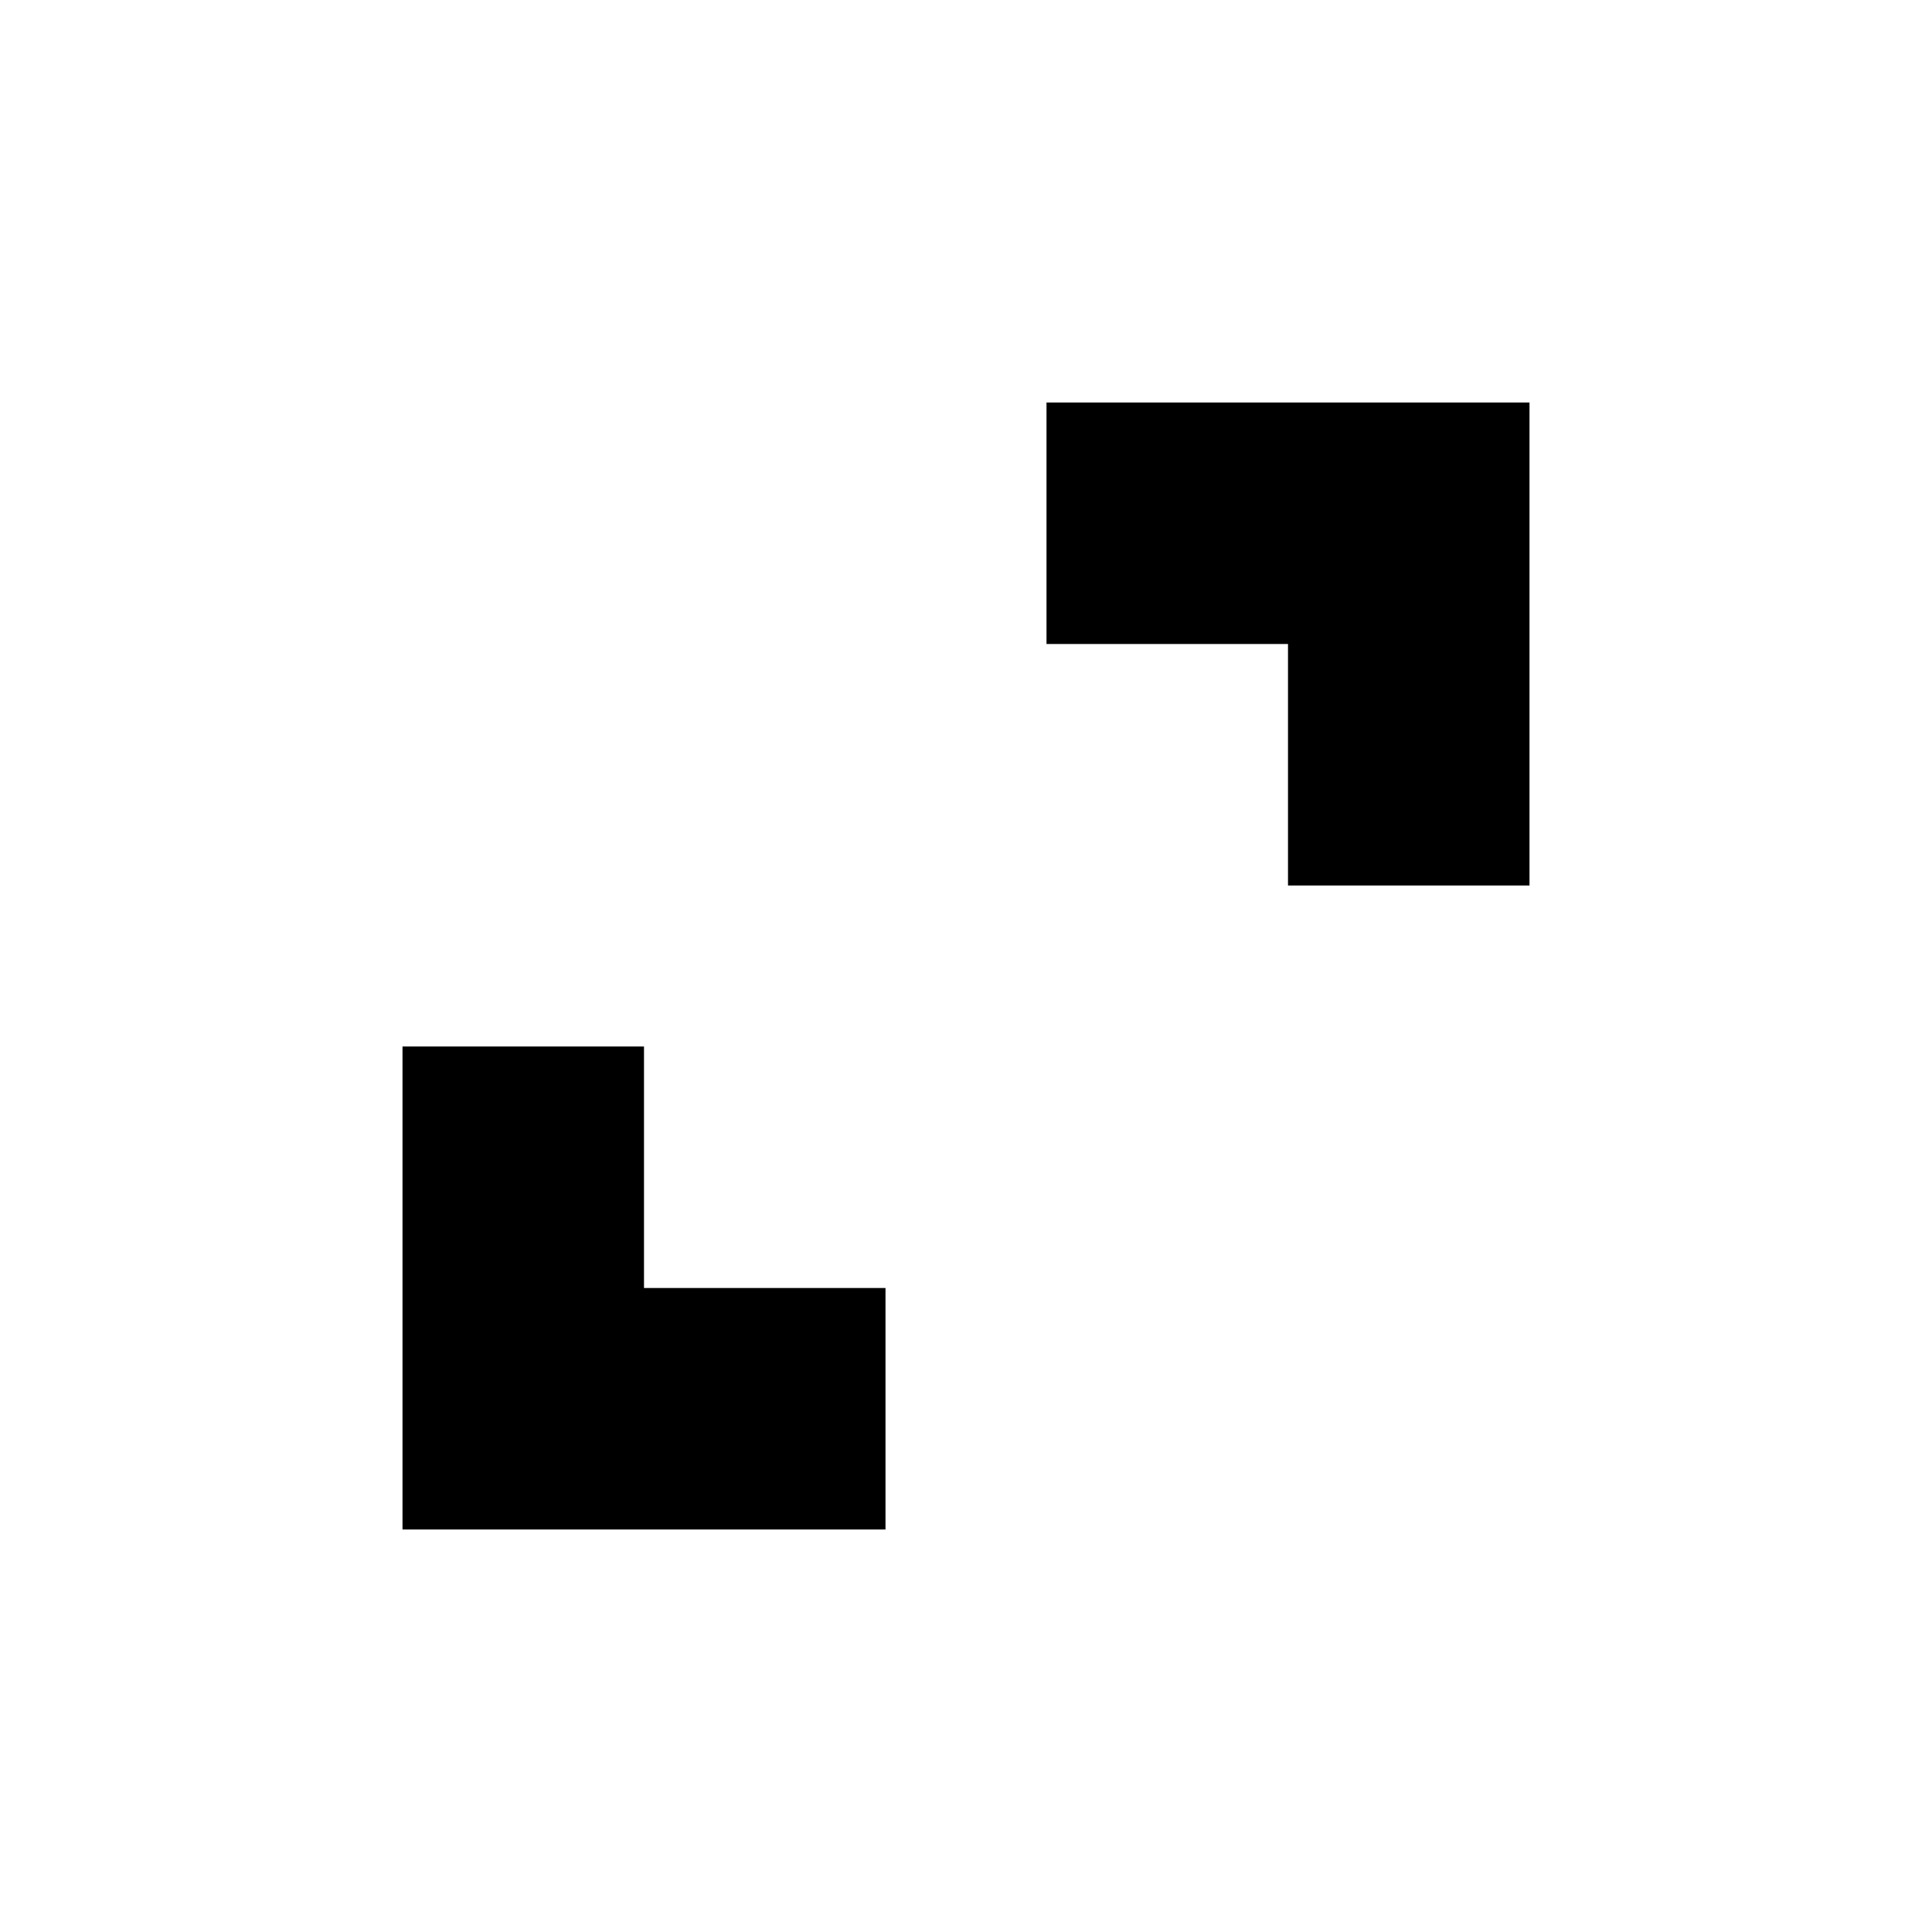
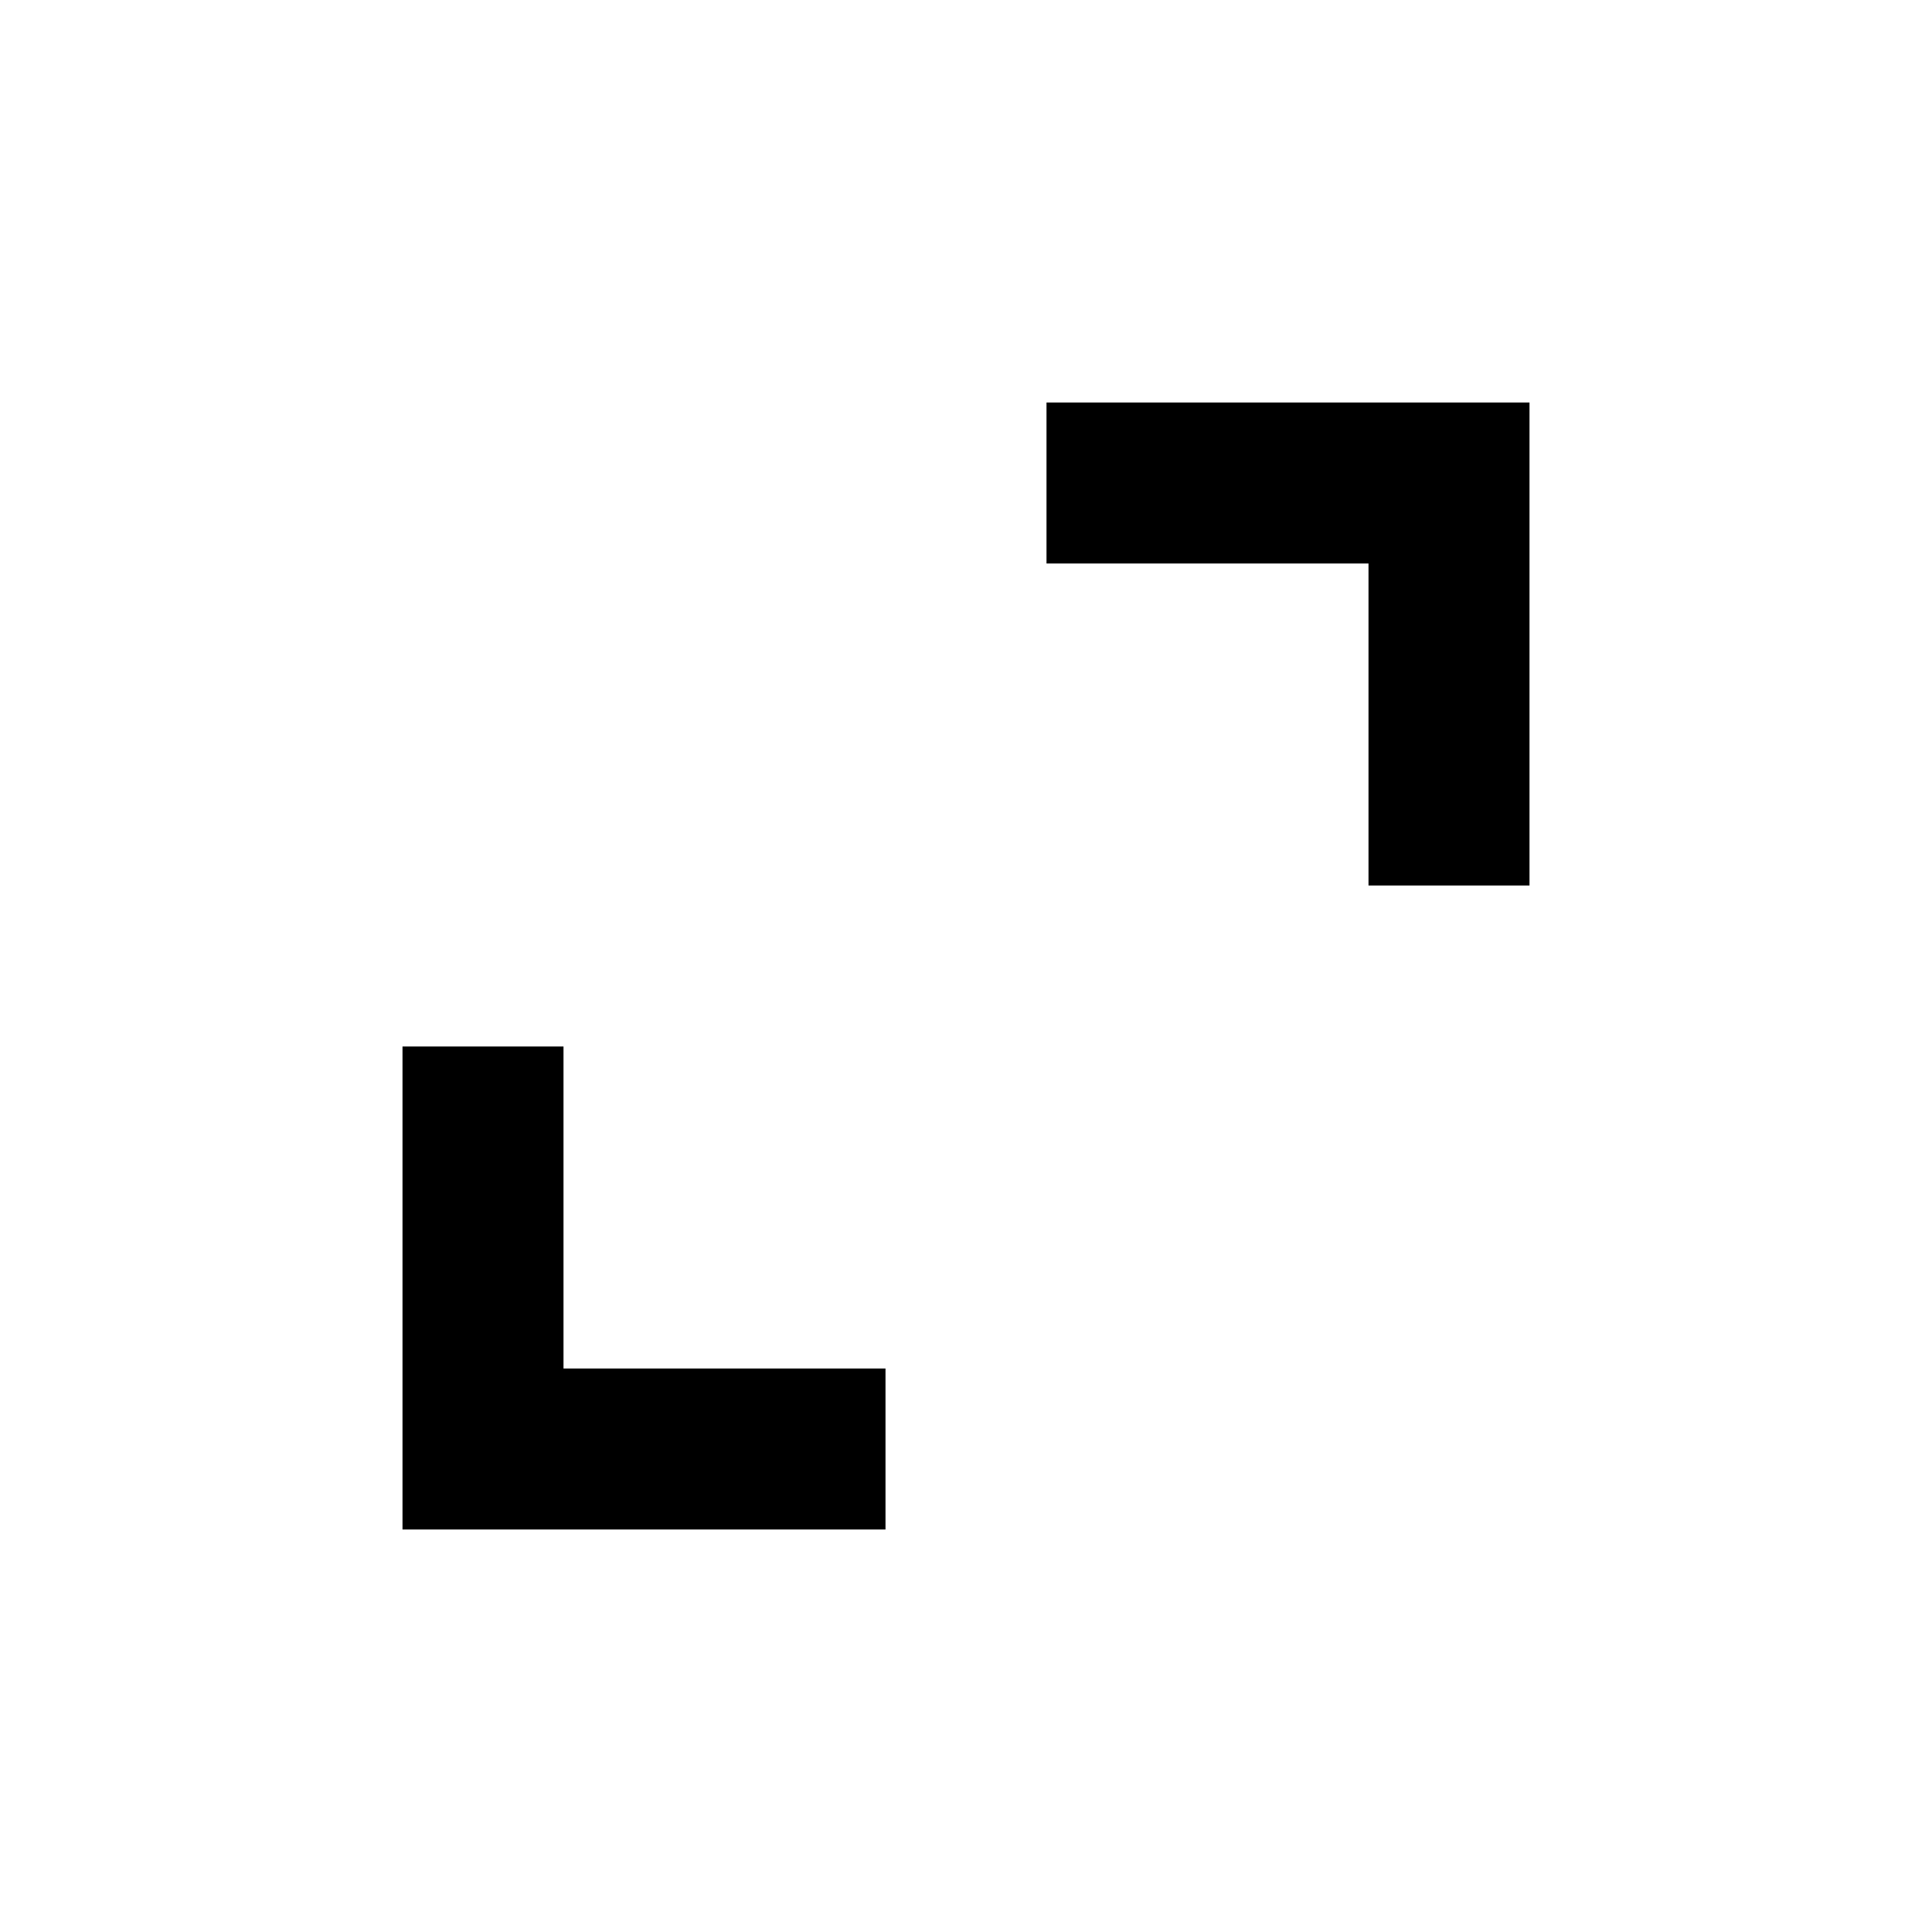
<svg xmlns="http://www.w3.org/2000/svg" fill="#000" height="24" viewBox="0 -960 960 960" width="24">
-   <path d="M200-200V-440H320V-320H440V-200H200ZM640-520V-640H520V-760H760V-520H640Z" />
+   <path d="M200-200v-240h80v160h160v80H200Zm480-320v-160H520v-80h240v240h-80Z" />
</svg>
